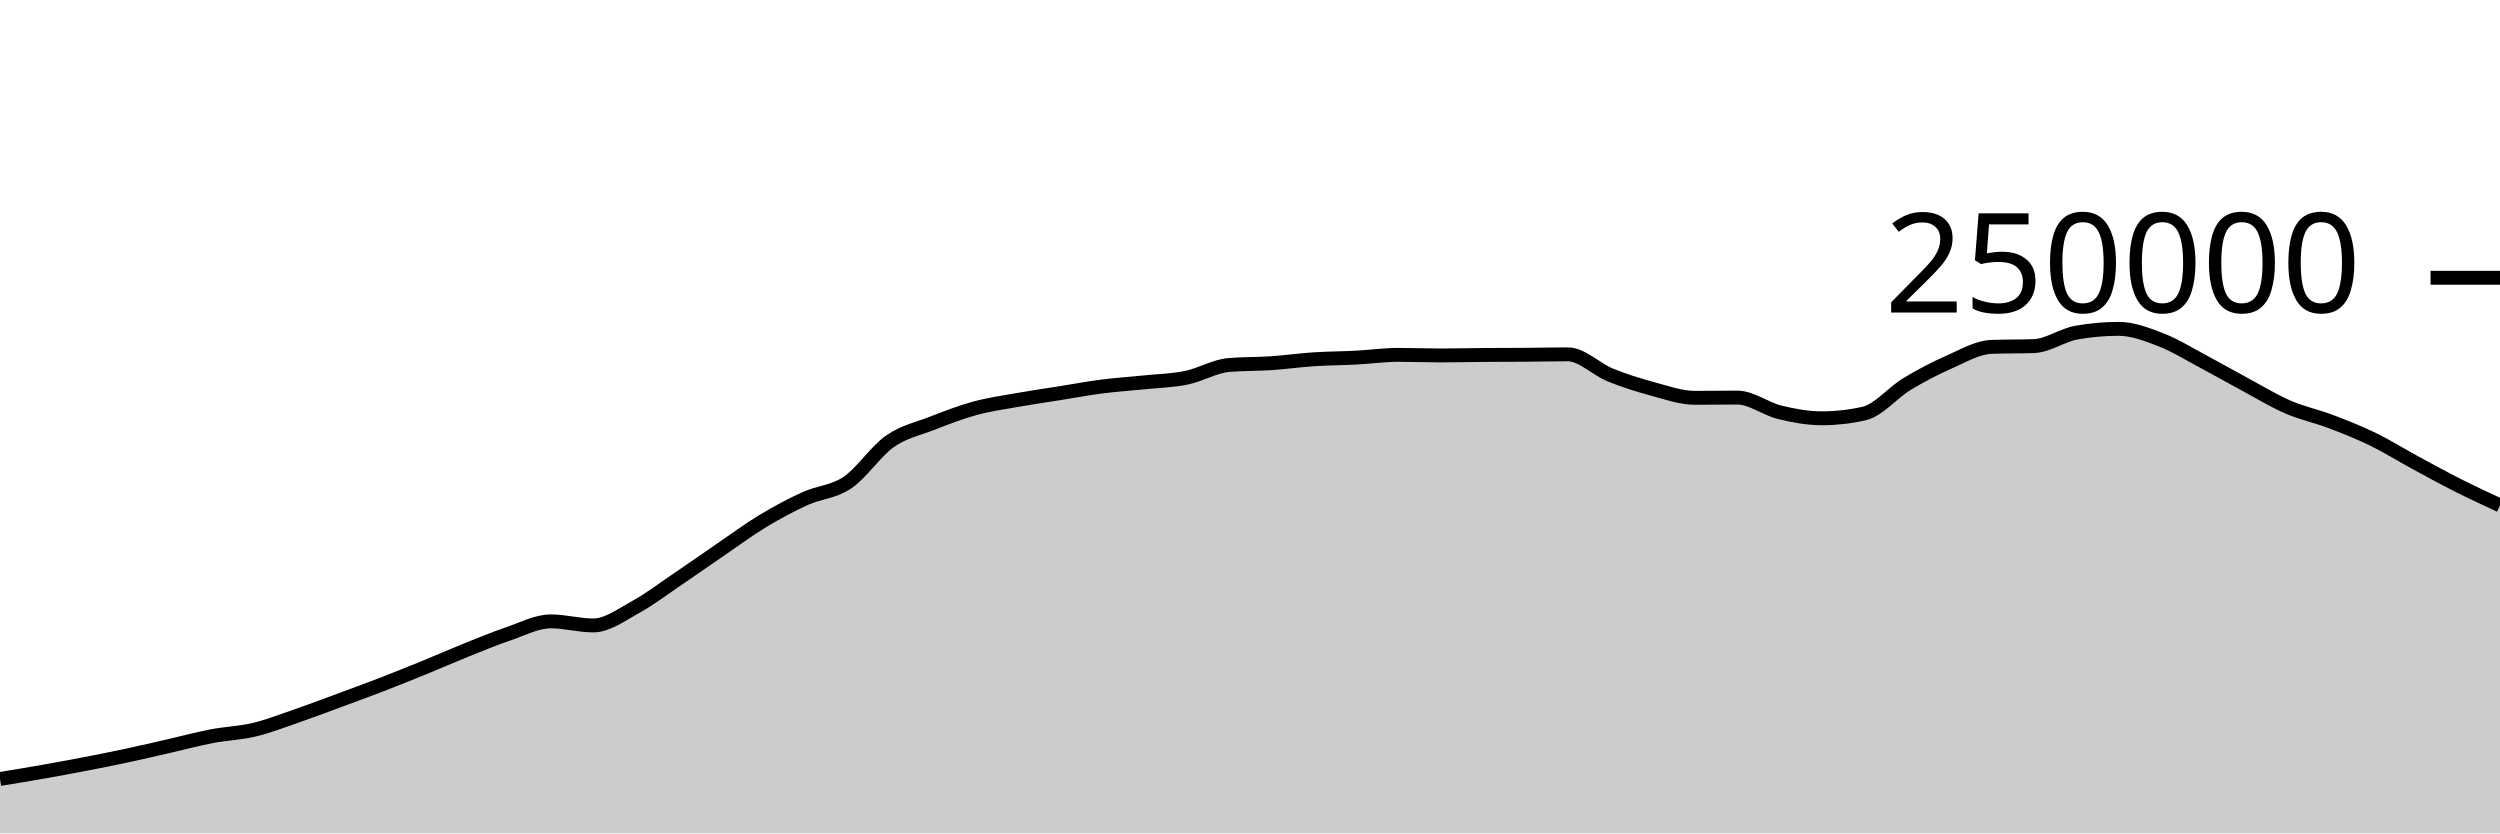
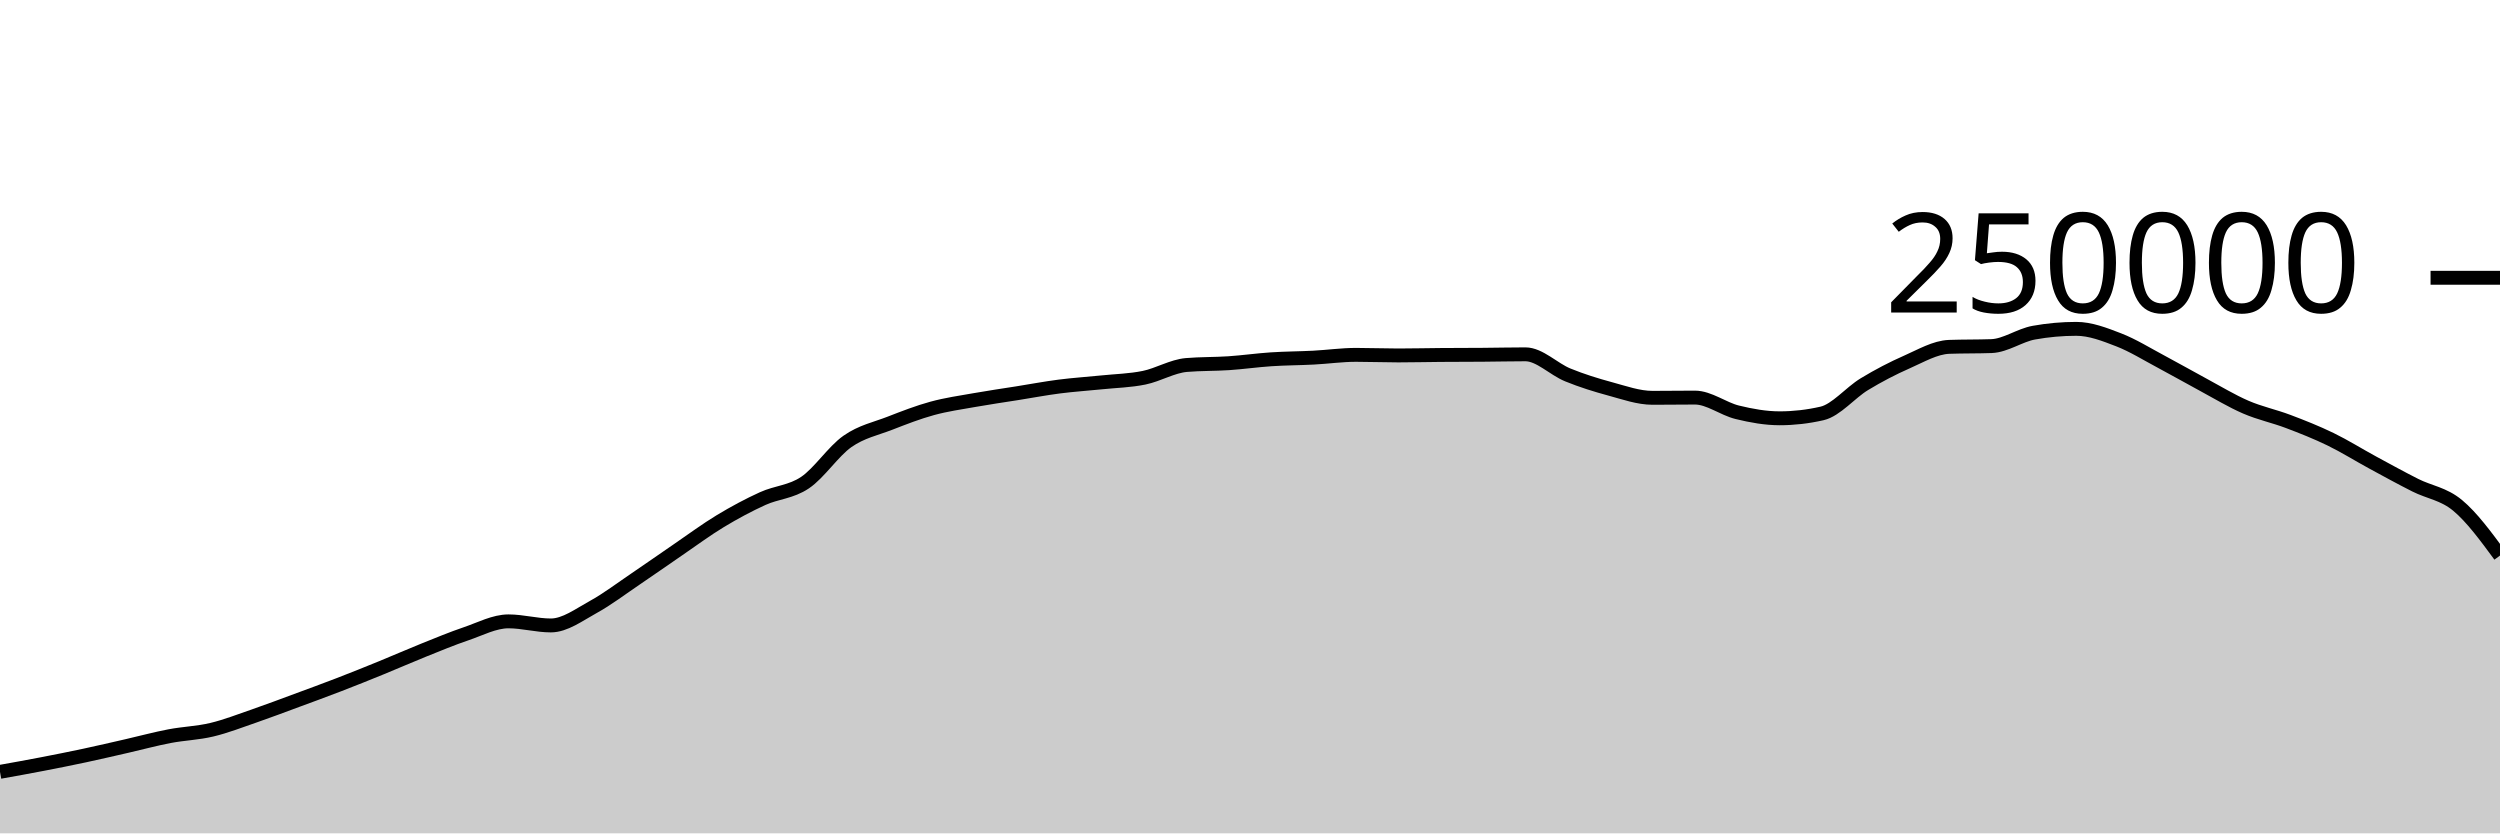
<svg xmlns="http://www.w3.org/2000/svg" viewBox="0 0 180 60">
  <g transform="translate(0,20)">
-     <path class="area" fill="rgba(0, 0, 0, 0.2)" d="M0,36.087C1.017,35.92,2.034,35.752,3.051,35.573C4.068,35.394,5.085,35.209,6.102,35.012C7.119,34.816,8.136,34.614,9.153,34.396C10.169,34.179,11.186,33.94,12.203,33.708C13.22,33.476,14.237,33.199,15.254,33.005C16.271,32.81,17.288,32.783,18.305,32.54C19.322,32.297,20.339,31.898,21.356,31.548C22.373,31.197,23.39,30.81,24.407,30.435C25.424,30.06,26.441,29.689,27.458,29.296C28.475,28.904,29.492,28.495,30.508,28.08C31.525,27.666,32.542,27.216,33.559,26.808C34.576,26.4,35.593,25.976,36.61,25.631C37.627,25.286,38.644,24.738,39.661,24.738C40.678,24.738,41.695,25.032,42.712,25.032C43.729,25.032,44.746,24.263,45.763,23.705C46.78,23.147,47.797,22.37,48.814,21.683C49.831,20.996,50.847,20.278,51.864,19.584C52.881,18.89,53.898,18.134,54.915,17.52C55.932,16.906,56.949,16.36,57.966,15.898C58.983,15.436,60,15.433,61.017,14.746C62.034,14.06,63.051,12.493,64.068,11.781C65.085,11.069,66.102,10.87,67.119,10.474C68.136,10.078,69.153,9.682,70.169,9.404C71.186,9.125,72.203,8.984,73.22,8.803C74.237,8.621,75.254,8.477,76.271,8.315C77.288,8.153,78.305,7.961,79.322,7.83C80.339,7.699,81.356,7.636,82.373,7.53C83.39,7.425,84.407,7.405,85.424,7.197C86.441,6.989,87.458,6.366,88.475,6.28C89.492,6.194,90.508,6.219,91.525,6.151C92.542,6.082,93.559,5.936,94.576,5.869C95.593,5.802,96.61,5.802,97.627,5.749C98.644,5.696,99.661,5.55,100.678,5.55C101.695,5.55,102.712,5.592,103.729,5.592C104.746,5.592,105.763,5.565,106.78,5.558C107.797,5.55,108.814,5.552,109.831,5.544C110.847,5.537,111.864,5.511,112.881,5.511C113.898,5.511,114.915,6.581,115.932,6.995C116.949,7.41,117.966,7.725,118.983,8C120,8.275,121.017,8.643,122.034,8.643C123.051,8.643,124.068,8.626,125.085,8.626C126.102,8.626,127.119,9.437,128.136,9.685C129.153,9.934,130.169,10.117,131.186,10.117C132.203,10.117,133.22,10.001,134.237,9.767C135.254,9.533,136.271,8.276,137.288,7.66C138.305,7.043,139.322,6.515,140.339,6.067C141.356,5.62,142.373,5.012,143.39,4.974C144.407,4.937,145.424,4.956,146.441,4.919C147.458,4.881,148.475,4.133,149.492,3.951C150.508,3.768,151.525,3.677,152.542,3.677C153.559,3.677,154.576,4.074,155.593,4.467C156.61,4.86,157.627,5.496,158.644,6.036C159.661,6.575,160.678,7.161,161.695,7.707C162.712,8.253,163.729,8.874,164.746,9.313C165.763,9.753,166.78,9.96,167.797,10.345C168.814,10.73,169.831,11.131,170.847,11.625C171.864,12.119,172.881,12.758,173.898,13.309C174.915,13.861,175.932,14.42,176.949,14.933C177.966,15.447,178.983,15.918,180,16.389L180,40C178.983,40,177.966,40,176.949,40C175.932,40,174.915,40,173.898,40C172.881,40,171.864,40,170.847,40C169.831,40,168.814,40,167.797,40C166.78,40,165.763,40,164.746,40C163.729,40,162.712,40,161.695,40C160.678,40,159.661,40,158.644,40C157.627,40,156.61,40,155.593,40C154.576,40,153.559,40,152.542,40C151.525,40,150.508,40,149.492,40C148.475,40,147.458,40,146.441,40C145.424,40,144.407,40,143.39,40C142.373,40,141.356,40,140.339,40C139.322,40,138.305,40,137.288,40C136.271,40,135.254,40,134.237,40C133.22,40,132.203,40,131.186,40C130.169,40,129.153,40,128.136,40C127.119,40,126.102,40,125.085,40C124.068,40,123.051,40,122.034,40C121.017,40,120,40,118.983,40C117.966,40,116.949,40,115.932,40C114.915,40,113.898,40,112.881,40C111.864,40,110.847,40,109.831,40C108.814,40,107.797,40,106.78,40C105.763,40,104.746,40,103.729,40C102.712,40,101.695,40,100.678,40C99.661,40,98.644,40,97.627,40C96.61,40,95.593,40,94.576,40C93.559,40,92.542,40,91.525,40C90.508,40,89.492,40,88.475,40C87.458,40,86.441,40,85.424,40C84.407,40,83.39,40,82.373,40C81.356,40,80.339,40,79.322,40C78.305,40,77.288,40,76.271,40C75.254,40,74.237,40,73.22,40C72.203,40,71.186,40,70.169,40C69.153,40,68.136,40,67.119,40C66.102,40,65.085,40,64.068,40C63.051,40,62.034,40,61.017,40C60,40,58.983,40,57.966,40C56.949,40,55.932,40,54.915,40C53.898,40,52.881,40,51.864,40C50.847,40,49.831,40,48.814,40C47.797,40,46.78,40,45.763,40C44.746,40,43.729,40,42.712,40C41.695,40,40.678,40,39.661,40C38.644,40,37.627,40,36.61,40C35.593,40,34.576,40,33.559,40C32.542,40,31.525,40,30.508,40C29.492,40,28.475,40,27.458,40C26.441,40,25.424,40,24.407,40C23.39,40,22.373,40,21.356,40C20.339,40,19.322,40,18.305,40C17.288,40,16.271,40,15.254,40C14.237,40,13.22,40,12.203,40C11.186,40,10.169,40,9.153,40C8.136,40,7.119,40,6.102,40C5.085,40,4.068,40,3.051,40C2.034,40,1.017,40,0,40Z" />
-     <path class="line" stroke="black" fill="none" d="M0,36.087C1.017,35.92,2.034,35.752,3.051,35.573C4.068,35.394,5.085,35.209,6.102,35.012C7.119,34.816,8.136,34.614,9.153,34.396C10.169,34.179,11.186,33.94,12.203,33.708C13.22,33.476,14.237,33.199,15.254,33.005C16.271,32.81,17.288,32.783,18.305,32.54C19.322,32.297,20.339,31.898,21.356,31.548C22.373,31.197,23.39,30.81,24.407,30.435C25.424,30.06,26.441,29.689,27.458,29.296C28.475,28.904,29.492,28.495,30.508,28.08C31.525,27.666,32.542,27.216,33.559,26.808C34.576,26.4,35.593,25.976,36.61,25.631C37.627,25.286,38.644,24.738,39.661,24.738C40.678,24.738,41.695,25.032,42.712,25.032C43.729,25.032,44.746,24.263,45.763,23.705C46.78,23.147,47.797,22.37,48.814,21.683C49.831,20.996,50.847,20.278,51.864,19.584C52.881,18.89,53.898,18.134,54.915,17.52C55.932,16.906,56.949,16.36,57.966,15.898C58.983,15.436,60,15.433,61.017,14.746C62.034,14.06,63.051,12.493,64.068,11.781C65.085,11.069,66.102,10.87,67.119,10.474C68.136,10.078,69.153,9.682,70.169,9.404C71.186,9.125,72.203,8.984,73.22,8.803C74.237,8.621,75.254,8.477,76.271,8.315C77.288,8.153,78.305,7.961,79.322,7.83C80.339,7.699,81.356,7.636,82.373,7.53C83.39,7.425,84.407,7.405,85.424,7.197C86.441,6.989,87.458,6.366,88.475,6.28C89.492,6.194,90.508,6.219,91.525,6.151C92.542,6.082,93.559,5.936,94.576,5.869C95.593,5.802,96.61,5.802,97.627,5.749C98.644,5.696,99.661,5.55,100.678,5.55C101.695,5.55,102.712,5.592,103.729,5.592C104.746,5.592,105.763,5.565,106.78,5.558C107.797,5.55,108.814,5.552,109.831,5.544C110.847,5.537,111.864,5.511,112.881,5.511C113.898,5.511,114.915,6.581,115.932,6.995C116.949,7.41,117.966,7.725,118.983,8C120,8.275,121.017,8.643,122.034,8.643C123.051,8.643,124.068,8.626,125.085,8.626C126.102,8.626,127.119,9.437,128.136,9.685C129.153,9.934,130.169,10.117,131.186,10.117C132.203,10.117,133.22,10.001,134.237,9.767C135.254,9.533,136.271,8.276,137.288,7.66C138.305,7.043,139.322,6.515,140.339,6.067C141.356,5.62,142.373,5.012,143.39,4.974C144.407,4.937,145.424,4.956,146.441,4.919C147.458,4.881,148.475,4.133,149.492,3.951C150.508,3.768,151.525,3.677,152.542,3.677C153.559,3.677,154.576,4.074,155.593,4.467C156.61,4.86,157.627,5.496,158.644,6.036C159.661,6.575,160.678,7.161,161.695,7.707C162.712,8.253,163.729,8.874,164.746,9.313C165.763,9.753,166.78,9.96,167.797,10.345C168.814,10.73,169.831,11.131,170.847,11.625C171.864,12.119,172.881,12.758,173.898,13.309C174.915,13.861,175.932,14.42,176.949,14.933C177.966,15.447,178.983,15.918,180,16.389" />
+     <path class="area" fill="rgba(0, 0, 0, 0.2)" d="M0,35.573C1.017,35.391,2.034,35.209,3.051,35.012C4.068,34.816,5.085,34.614,6.102,34.396C7.119,34.179,8.136,33.94,9.153,33.708C10.169,33.476,11.186,33.199,12.203,33.005C13.22,32.81,14.237,32.783,15.254,32.54C16.271,32.297,17.288,31.898,18.305,31.548C19.322,31.197,20.339,30.81,21.356,30.435C22.373,30.06,23.39,29.689,24.407,29.296C25.424,28.904,26.441,28.495,27.458,28.08C28.475,27.666,29.492,27.216,30.508,26.808C31.525,26.4,32.542,25.976,33.559,25.631C34.576,25.286,35.593,24.738,36.61,24.738C37.627,24.738,38.644,25.032,39.661,25.032C40.678,25.032,41.695,24.263,42.712,23.705C43.729,23.147,44.746,22.37,45.763,21.684C46.78,20.997,47.797,20.278,48.814,19.584C49.831,18.89,50.847,18.134,51.864,17.52C52.881,16.906,53.898,16.36,54.915,15.898C55.932,15.436,56.949,15.433,57.966,14.746C58.983,14.06,60,12.493,61.017,11.781C62.034,11.069,63.051,10.87,64.068,10.474C65.085,10.078,66.102,9.682,67.119,9.404C68.136,9.125,69.153,8.984,70.169,8.803C71.186,8.621,72.203,8.477,73.22,8.315C74.237,8.153,75.254,7.961,76.271,7.83C77.288,7.699,78.305,7.636,79.322,7.53C80.339,7.425,81.356,7.405,82.373,7.197C83.39,6.989,84.407,6.366,85.424,6.28C86.441,6.194,87.458,6.219,88.475,6.151C89.492,6.082,90.508,5.936,91.525,5.869C92.542,5.802,93.559,5.802,94.576,5.749C95.593,5.696,96.61,5.55,97.627,5.55C98.644,5.55,99.661,5.592,100.678,5.592C101.695,5.592,102.712,5.565,103.729,5.558C104.746,5.55,105.763,5.552,106.78,5.544C107.797,5.537,108.814,5.511,109.831,5.511C110.847,5.511,111.864,6.581,112.881,6.995C113.898,7.41,114.915,7.725,115.932,8C116.949,8.275,117.966,8.643,118.983,8.643C120,8.643,121.017,8.626,122.034,8.626C123.051,8.626,124.068,9.437,125.085,9.685C126.102,9.934,127.119,10.117,128.136,10.117C129.153,10.117,130.169,10.001,131.186,9.767C132.203,9.533,133.22,8.276,134.237,7.66C135.254,7.043,136.271,6.515,137.288,6.067C138.305,5.62,139.322,5.012,140.339,4.974C141.356,4.937,142.373,4.956,143.39,4.919C144.407,4.881,145.424,4.133,146.441,3.951C147.458,3.768,148.475,3.677,149.492,3.677C150.508,3.677,151.525,4.074,152.542,4.467C153.559,4.86,154.576,5.496,155.593,6.036C156.61,6.575,157.627,7.161,158.644,7.707C159.661,8.253,160.678,8.874,161.695,9.313C162.712,9.753,163.729,9.96,164.746,10.345C165.763,10.73,166.78,11.131,167.797,11.625C168.814,12.119,169.831,12.758,170.847,13.309C171.864,13.861,172.881,14.42,173.898,14.933C174.915,15.447,175.932,15.545,176.949,16.389C177.966,17.233,178.983,18.617,180,20L180,40C178.983,40,177.966,40,176.949,40C175.932,40,174.915,40,173.898,40C172.881,40,171.864,40,170.847,40C169.831,40,168.814,40,167.797,40C166.78,40,165.763,40,164.746,40C163.729,40,162.712,40,161.695,40C160.678,40,159.661,40,158.644,40C157.627,40,156.61,40,155.593,40C154.576,40,153.559,40,152.542,40C151.525,40,150.508,40,149.492,40C148.475,40,147.458,40,146.441,40C145.424,40,144.407,40,143.39,40C142.373,40,141.356,40,140.339,40C139.322,40,138.305,40,137.288,40C136.271,40,135.254,40,134.237,40C133.22,40,132.203,40,131.186,40C130.169,40,129.153,40,128.136,40C127.119,40,126.102,40,125.085,40C124.068,40,123.051,40,122.034,40C121.017,40,120,40,118.983,40C117.966,40,116.949,40,115.932,40C114.915,40,113.898,40,112.881,40C111.864,40,110.847,40,109.831,40C108.814,40,107.797,40,106.78,40C105.763,40,104.746,40,103.729,40C102.712,40,101.695,40,100.678,40C99.661,40,98.644,40,97.627,40C96.61,40,95.593,40,94.576,40C93.559,40,92.542,40,91.525,40C90.508,40,89.492,40,88.475,40C87.458,40,86.441,40,85.424,40C84.407,40,83.39,40,82.373,40C81.356,40,80.339,40,79.322,40C78.305,40,77.288,40,76.271,40C75.254,40,74.237,40,73.22,40C72.203,40,71.186,40,70.169,40C69.153,40,68.136,40,67.119,40C66.102,40,65.085,40,64.068,40C63.051,40,62.034,40,61.017,40C60,40,58.983,40,57.966,40C56.949,40,55.932,40,54.915,40C53.898,40,52.881,40,51.864,40C50.847,40,49.831,40,48.814,40C47.797,40,46.78,40,45.763,40C44.746,40,43.729,40,42.712,40C41.695,40,40.678,40,39.661,40C38.644,40,37.627,40,36.61,40C35.593,40,34.576,40,33.559,40C32.542,40,31.525,40,30.508,40C29.492,40,28.475,40,27.458,40C26.441,40,25.424,40,24.407,40C23.39,40,22.373,40,21.356,40C20.339,40,19.322,40,18.305,40C17.288,40,16.271,40,15.254,40C14.237,40,13.22,40,12.203,40C11.186,40,10.169,40,9.153,40C8.136,40,7.119,40,6.102,40C5.085,40,4.068,40,3.051,40C2.034,40,1.017,40,0,40Z" />
+     <path class="line" stroke="black" fill="none" d="M0,35.573C1.017,35.391,2.034,35.209,3.051,35.012C4.068,34.816,5.085,34.614,6.102,34.396C7.119,34.179,8.136,33.94,9.153,33.708C10.169,33.476,11.186,33.199,12.203,33.005C13.22,32.81,14.237,32.783,15.254,32.54C16.271,32.297,17.288,31.898,18.305,31.548C19.322,31.197,20.339,30.81,21.356,30.435C22.373,30.06,23.39,29.689,24.407,29.296C25.424,28.904,26.441,28.495,27.458,28.08C28.475,27.666,29.492,27.216,30.508,26.808C31.525,26.4,32.542,25.976,33.559,25.631C34.576,25.286,35.593,24.738,36.61,24.738C37.627,24.738,38.644,25.032,39.661,25.032C40.678,25.032,41.695,24.263,42.712,23.705C43.729,23.147,44.746,22.37,45.763,21.684C46.78,20.997,47.797,20.278,48.814,19.584C49.831,18.89,50.847,18.134,51.864,17.52C52.881,16.906,53.898,16.36,54.915,15.898C55.932,15.436,56.949,15.433,57.966,14.746C58.983,14.06,60,12.493,61.017,11.781C62.034,11.069,63.051,10.87,64.068,10.474C65.085,10.078,66.102,9.682,67.119,9.404C68.136,9.125,69.153,8.984,70.169,8.803C71.186,8.621,72.203,8.477,73.22,8.315C74.237,8.153,75.254,7.961,76.271,7.83C77.288,7.699,78.305,7.636,79.322,7.53C80.339,7.425,81.356,7.405,82.373,7.197C83.39,6.989,84.407,6.366,85.424,6.28C86.441,6.194,87.458,6.219,88.475,6.151C89.492,6.082,90.508,5.936,91.525,5.869C92.542,5.802,93.559,5.802,94.576,5.749C95.593,5.696,96.61,5.55,97.627,5.55C98.644,5.55,99.661,5.592,100.678,5.592C101.695,5.592,102.712,5.565,103.729,5.558C104.746,5.55,105.763,5.552,106.78,5.544C107.797,5.537,108.814,5.511,109.831,5.511C110.847,5.511,111.864,6.581,112.881,6.995C113.898,7.41,114.915,7.725,115.932,8C116.949,8.275,117.966,8.643,118.983,8.643C120,8.643,121.017,8.626,122.034,8.626C123.051,8.626,124.068,9.437,125.085,9.685C126.102,9.934,127.119,10.117,128.136,10.117C129.153,10.117,130.169,10.001,131.186,9.767C132.203,9.533,133.22,8.276,134.237,7.66C135.254,7.043,136.271,6.515,137.288,6.067C138.305,5.62,139.322,5.012,140.339,4.974C141.356,4.937,142.373,4.956,143.39,4.919C144.407,4.881,145.424,4.133,146.441,3.951C147.458,3.768,148.475,3.677,149.492,3.677C150.508,3.677,151.525,4.074,152.542,4.467C153.559,4.86,154.576,5.496,155.593,6.036C156.61,6.575,157.627,7.161,158.644,7.707C159.661,8.253,160.678,8.874,161.695,9.313C162.712,9.753,163.729,9.96,164.746,10.345C165.763,10.73,166.78,11.131,167.797,11.625C168.814,12.119,169.831,12.758,170.847,13.309C171.864,13.861,172.881,14.42,173.898,14.933C174.915,15.447,175.932,15.545,176.949,16.389C177.966,17.233,178.983,18.617,180,20" />
    <path class="axis-ceiling" stroke-width="1" stroke="black" fill="none" d="M175,0L180,0" />
    <text class="axis-ceiling-label" font-family="sans-serif" text-anchor="end" font-size="10px" x="170" y="2.5">250000</text>
  </g>
</svg>
